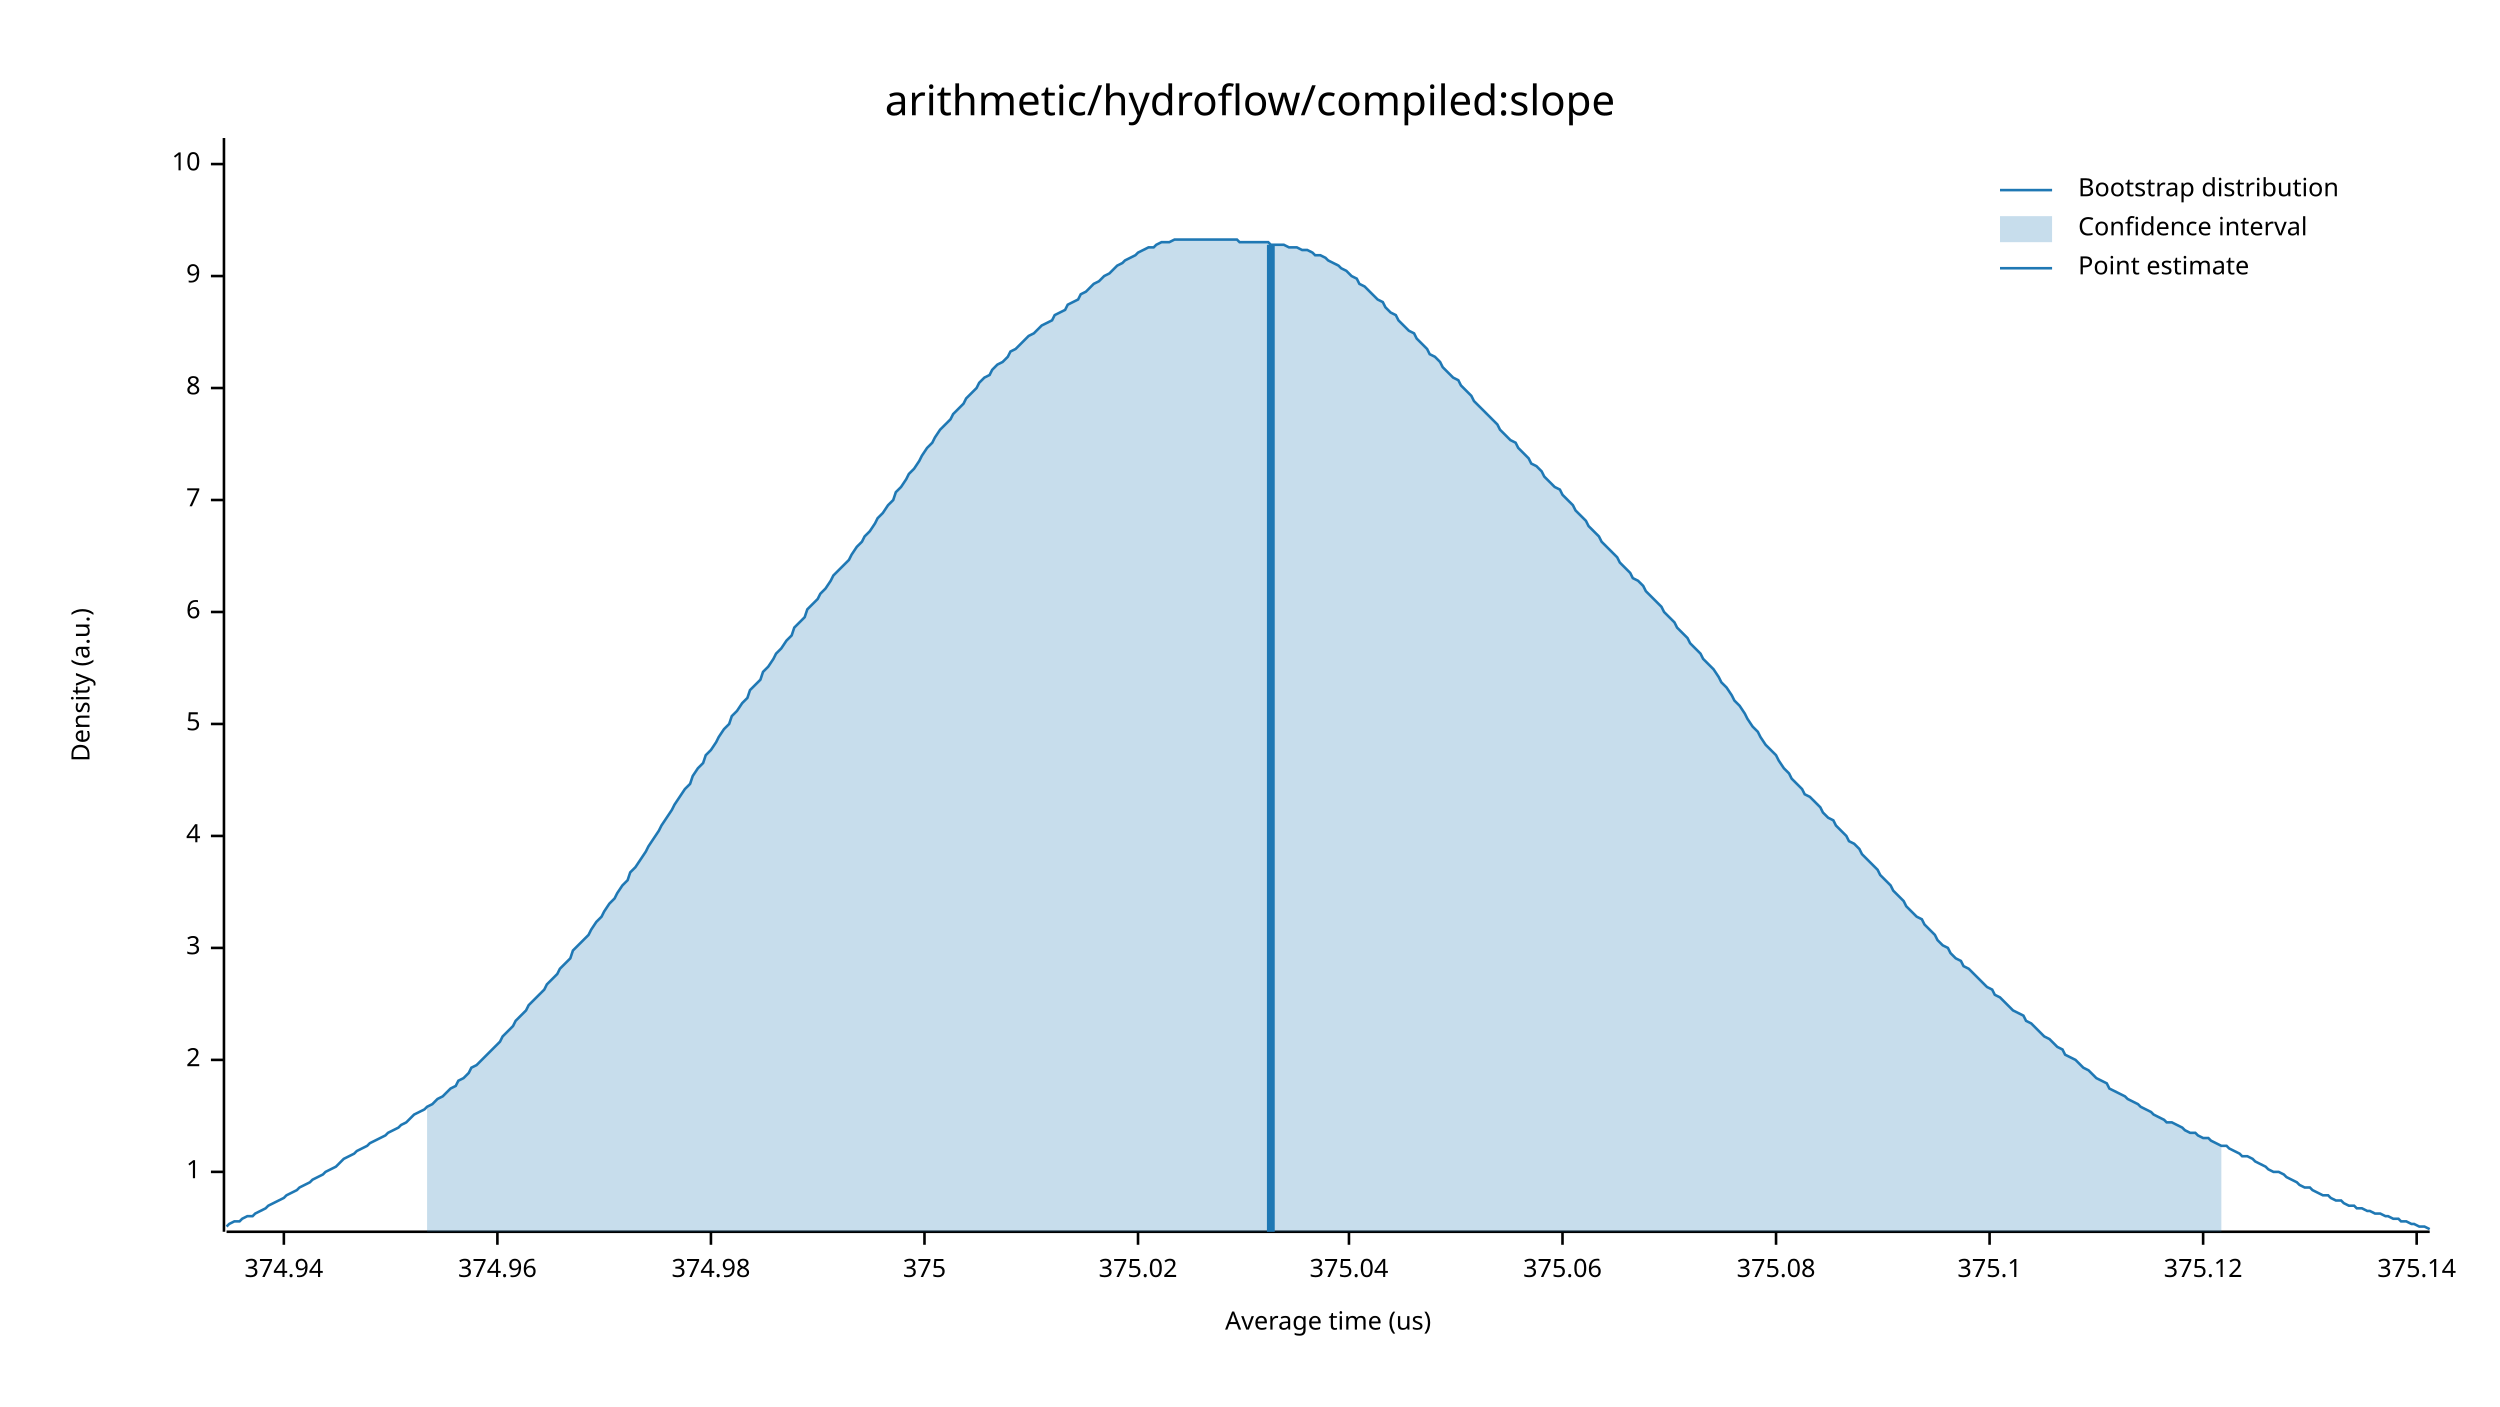
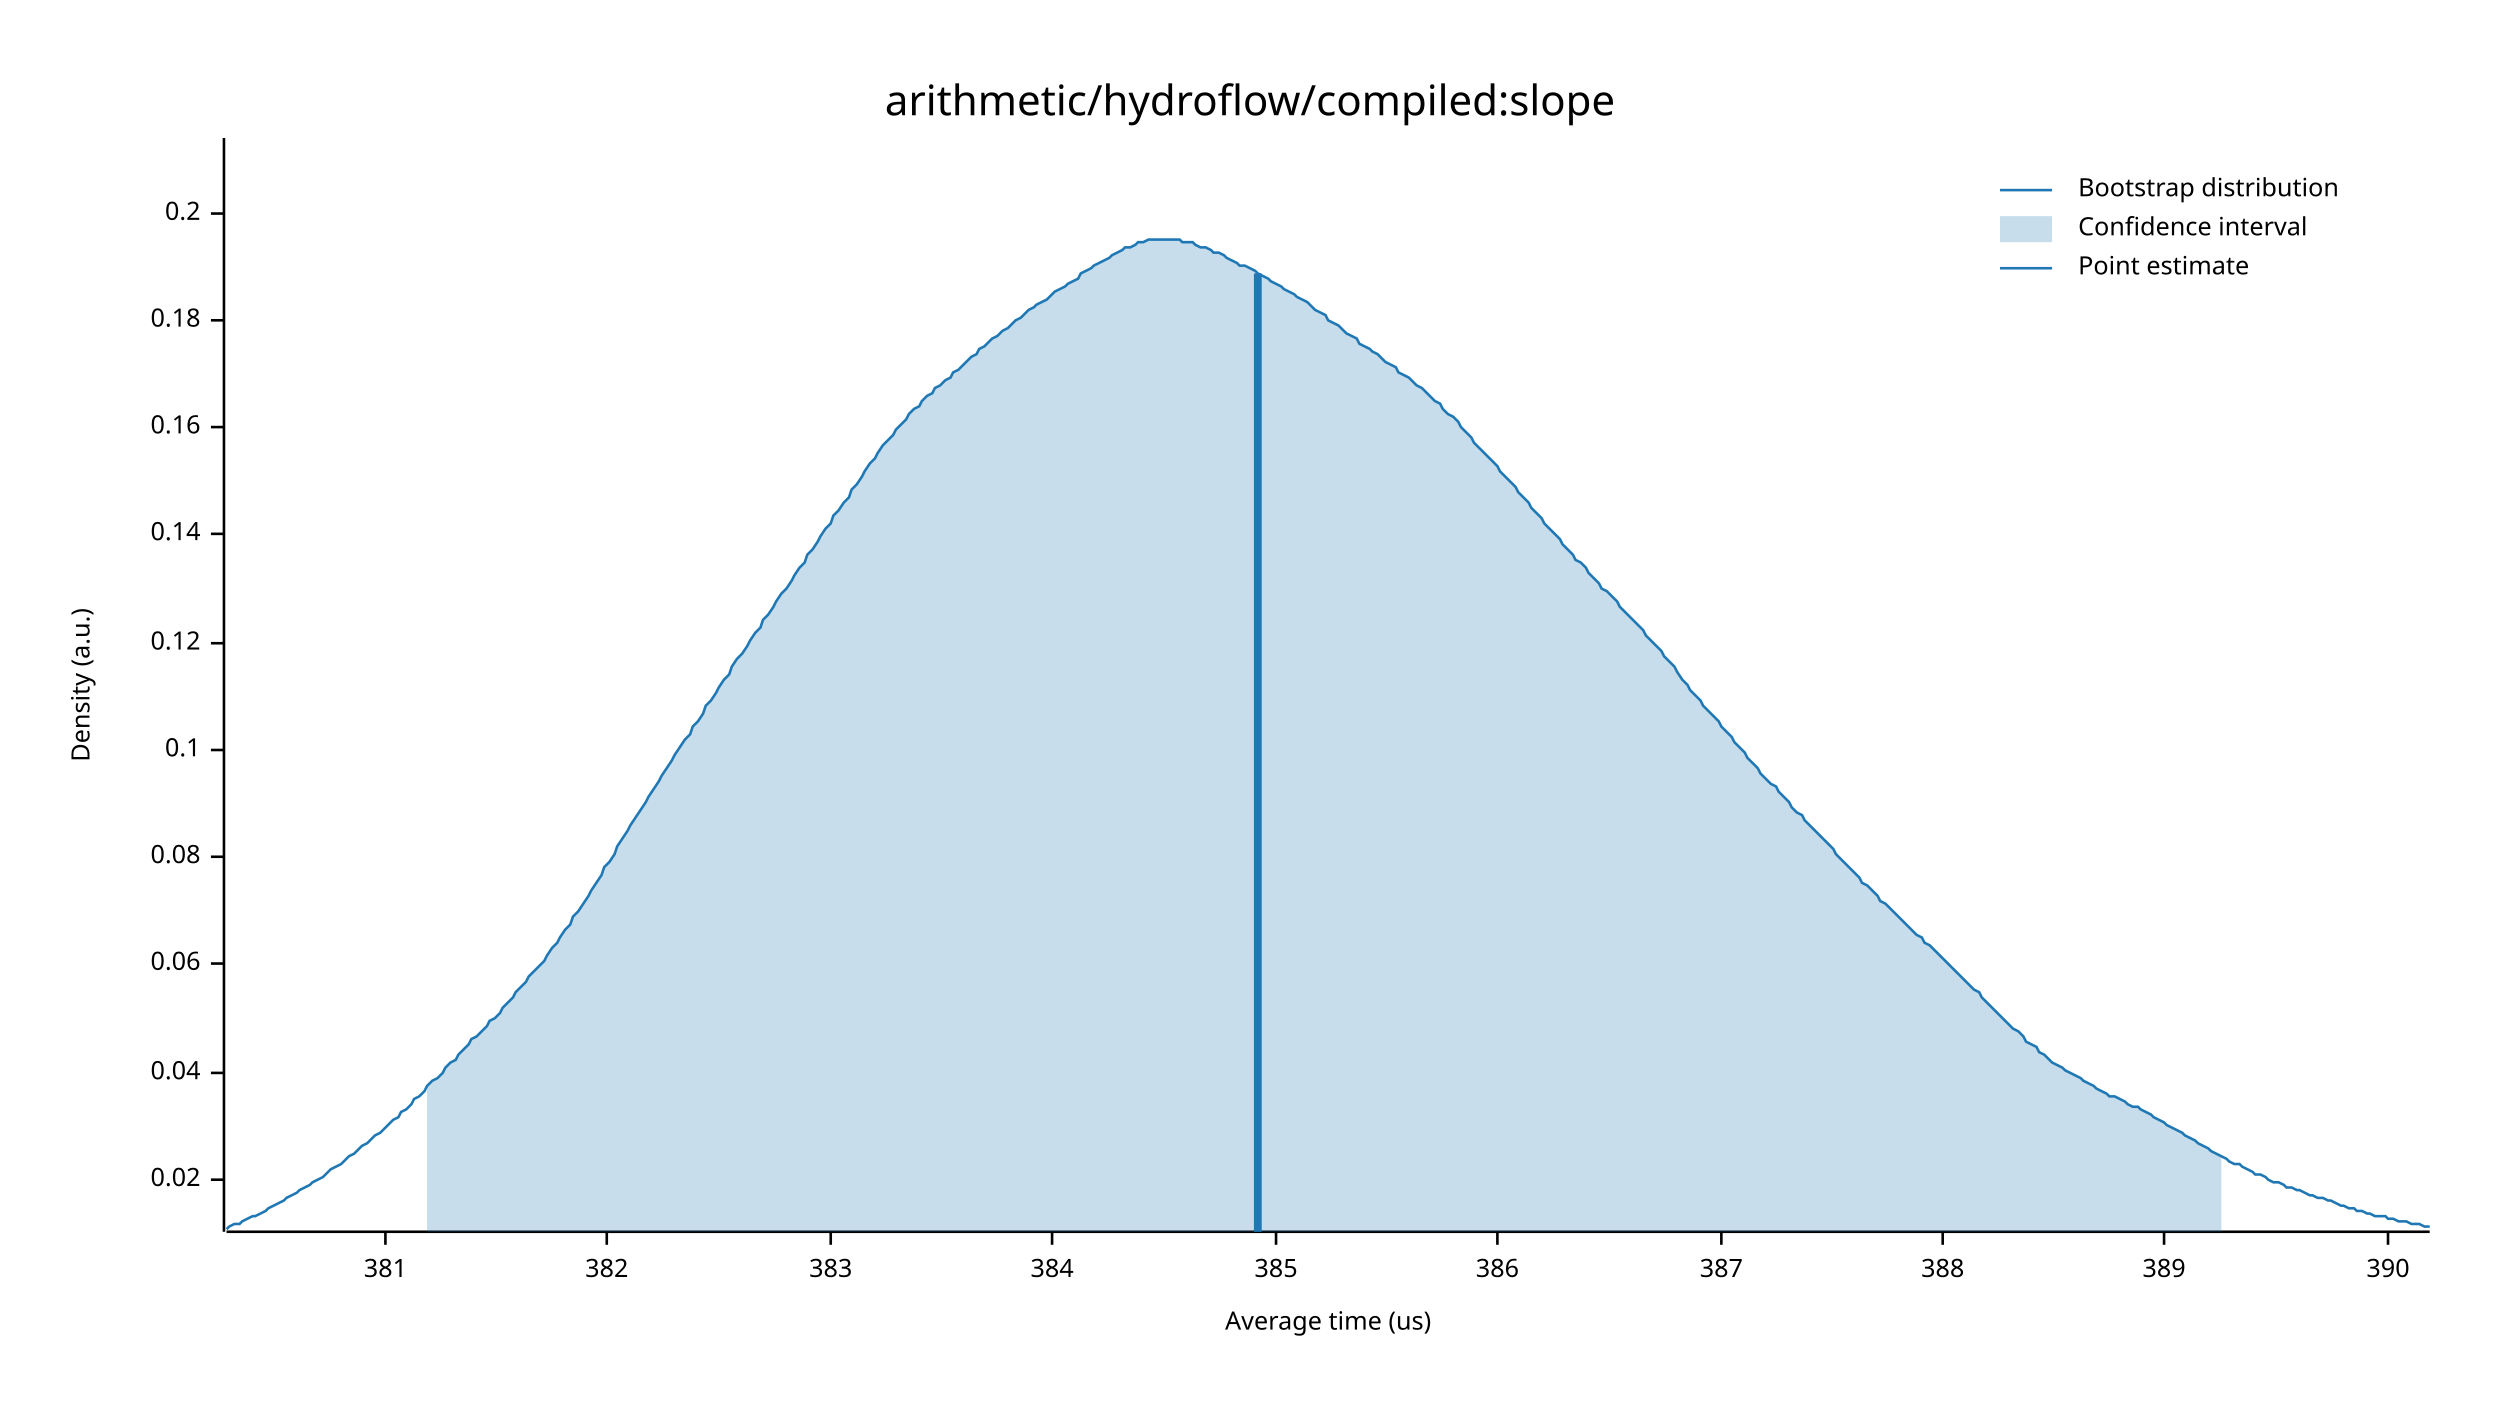
<svg xmlns="http://www.w3.org/2000/svg" width="960" height="540" viewBox="0 0 960 540">
  <text x="480" y="32" dy="0.76em" text-anchor="middle" font-family="sans-serif" font-size="16.129" opacity="1" fill="#000000">
arithmetic/hydroflow/compiled:slope
</text>
  <text x="27" y="263" dy="0.76em" text-anchor="middle" font-family="sans-serif" font-size="9.677" opacity="1" fill="#000000" transform="rotate(270, 27, 263)">
Density (a.u.)
</text>
  <text x="510" y="513" dy="-0.5ex" text-anchor="middle" font-family="sans-serif" font-size="9.677" opacity="1" fill="#000000">
Average time (us)
</text>
  <polyline fill="none" opacity="1" stroke="#000000" stroke-width="1" points="86,53 86,473 " />
-   <text x="77" y="450" dy="0.5ex" text-anchor="end" font-family="sans-serif" font-size="9.677" opacity="1" fill="#000000">
- 1
+   <text x="77" y="453" dy="0.5ex" text-anchor="end" font-family="sans-serif" font-size="9.677" opacity="1" fill="#000000">
+ 0.02
</text>
-   <polyline fill="none" opacity="1" stroke="#000000" stroke-width="1" points="81,450 86,450 " />
-   <text x="77" y="407" dy="0.5ex" text-anchor="end" font-family="sans-serif" font-size="9.677" opacity="1" fill="#000000">
- 2
+   <polyline fill="none" opacity="1" stroke="#000000" stroke-width="1" points="81,453 86,453 " />
+   <text x="77" y="412" dy="0.5ex" text-anchor="end" font-family="sans-serif" font-size="9.677" opacity="1" fill="#000000">
+ 0.04
</text>
-   <polyline fill="none" opacity="1" stroke="#000000" stroke-width="1" points="81,407 86,407 " />
-   <text x="77" y="364" dy="0.5ex" text-anchor="end" font-family="sans-serif" font-size="9.677" opacity="1" fill="#000000">
- 3
+   <polyline fill="none" opacity="1" stroke="#000000" stroke-width="1" points="81,412 86,412 " />
+   <text x="77" y="370" dy="0.5ex" text-anchor="end" font-family="sans-serif" font-size="9.677" opacity="1" fill="#000000">
+ 0.06
</text>
-   <polyline fill="none" opacity="1" stroke="#000000" stroke-width="1" points="81,364 86,364 " />
-   <text x="77" y="321" dy="0.5ex" text-anchor="end" font-family="sans-serif" font-size="9.677" opacity="1" fill="#000000">
- 4
+   <polyline fill="none" opacity="1" stroke="#000000" stroke-width="1" points="81,370 86,370 " />
+   <text x="77" y="329" dy="0.5ex" text-anchor="end" font-family="sans-serif" font-size="9.677" opacity="1" fill="#000000">
+ 0.08
</text>
-   <polyline fill="none" opacity="1" stroke="#000000" stroke-width="1" points="81,321 86,321 " />
-   <text x="77" y="278" dy="0.5ex" text-anchor="end" font-family="sans-serif" font-size="9.677" opacity="1" fill="#000000">
- 5
+   <polyline fill="none" opacity="1" stroke="#000000" stroke-width="1" points="81,329 86,329 " />
+   <text x="77" y="288" dy="0.5ex" text-anchor="end" font-family="sans-serif" font-size="9.677" opacity="1" fill="#000000">
+ 0.1
</text>
-   <polyline fill="none" opacity="1" stroke="#000000" stroke-width="1" points="81,278 86,278 " />
-   <text x="77" y="235" dy="0.5ex" text-anchor="end" font-family="sans-serif" font-size="9.677" opacity="1" fill="#000000">
- 6
+   <polyline fill="none" opacity="1" stroke="#000000" stroke-width="1" points="81,288 86,288 " />
+   <text x="77" y="247" dy="0.5ex" text-anchor="end" font-family="sans-serif" font-size="9.677" opacity="1" fill="#000000">
+ 0.12
</text>
-   <polyline fill="none" opacity="1" stroke="#000000" stroke-width="1" points="81,235 86,235 " />
-   <text x="77" y="192" dy="0.5ex" text-anchor="end" font-family="sans-serif" font-size="9.677" opacity="1" fill="#000000">
- 7
+   <polyline fill="none" opacity="1" stroke="#000000" stroke-width="1" points="81,247 86,247 " />
+   <text x="77" y="205" dy="0.5ex" text-anchor="end" font-family="sans-serif" font-size="9.677" opacity="1" fill="#000000">
+ 0.14
</text>
-   <polyline fill="none" opacity="1" stroke="#000000" stroke-width="1" points="81,192 86,192 " />
-   <text x="77" y="149" dy="0.5ex" text-anchor="end" font-family="sans-serif" font-size="9.677" opacity="1" fill="#000000">
- 8
+   <polyline fill="none" opacity="1" stroke="#000000" stroke-width="1" points="81,205 86,205 " />
+   <text x="77" y="164" dy="0.5ex" text-anchor="end" font-family="sans-serif" font-size="9.677" opacity="1" fill="#000000">
+ 0.16
</text>
-   <polyline fill="none" opacity="1" stroke="#000000" stroke-width="1" points="81,149 86,149 " />
-   <text x="77" y="106" dy="0.5ex" text-anchor="end" font-family="sans-serif" font-size="9.677" opacity="1" fill="#000000">
- 9
+   <polyline fill="none" opacity="1" stroke="#000000" stroke-width="1" points="81,164 86,164 " />
+   <text x="77" y="123" dy="0.5ex" text-anchor="end" font-family="sans-serif" font-size="9.677" opacity="1" fill="#000000">
+ 0.18
</text>
-   <polyline fill="none" opacity="1" stroke="#000000" stroke-width="1" points="81,106 86,106 " />
-   <text x="77" y="63" dy="0.5ex" text-anchor="end" font-family="sans-serif" font-size="9.677" opacity="1" fill="#000000">
- 10
+   <polyline fill="none" opacity="1" stroke="#000000" stroke-width="1" points="81,123 86,123 " />
+   <text x="77" y="82" dy="0.5ex" text-anchor="end" font-family="sans-serif" font-size="9.677" opacity="1" fill="#000000">
+ 0.2
</text>
-   <polyline fill="none" opacity="1" stroke="#000000" stroke-width="1" points="81,63 86,63 " />
+   <polyline fill="none" opacity="1" stroke="#000000" stroke-width="1" points="81,82 86,82 " />
  <polyline fill="none" opacity="1" stroke="#000000" stroke-width="1" points="87,473 933,473 " />
-   <text x="109" y="483" dy="0.76em" text-anchor="middle" font-family="sans-serif" font-size="9.677" opacity="1" fill="#000000">
- 374.94
+   <text x="148" y="483" dy="0.76em" text-anchor="middle" font-family="sans-serif" font-size="9.677" opacity="1" fill="#000000">
+ 381
</text>
-   <polyline fill="none" opacity="1" stroke="#000000" stroke-width="1" points="109,473 109,478 " />
-   <text x="191" y="483" dy="0.76em" text-anchor="middle" font-family="sans-serif" font-size="9.677" opacity="1" fill="#000000">
- 374.96
+   <polyline fill="none" opacity="1" stroke="#000000" stroke-width="1" points="148,473 148,478 " />
+   <text x="233" y="483" dy="0.76em" text-anchor="middle" font-family="sans-serif" font-size="9.677" opacity="1" fill="#000000">
+ 382
</text>
-   <polyline fill="none" opacity="1" stroke="#000000" stroke-width="1" points="191,473 191,478 " />
-   <text x="273" y="483" dy="0.76em" text-anchor="middle" font-family="sans-serif" font-size="9.677" opacity="1" fill="#000000">
- 374.98
+   <polyline fill="none" opacity="1" stroke="#000000" stroke-width="1" points="233,473 233,478 " />
+   <text x="319" y="483" dy="0.76em" text-anchor="middle" font-family="sans-serif" font-size="9.677" opacity="1" fill="#000000">
+ 383
</text>
-   <polyline fill="none" opacity="1" stroke="#000000" stroke-width="1" points="273,473 273,478 " />
-   <text x="355" y="483" dy="0.76em" text-anchor="middle" font-family="sans-serif" font-size="9.677" opacity="1" fill="#000000">
- 375
+   <polyline fill="none" opacity="1" stroke="#000000" stroke-width="1" points="319,473 319,478 " />
+   <text x="404" y="483" dy="0.76em" text-anchor="middle" font-family="sans-serif" font-size="9.677" opacity="1" fill="#000000">
+ 384
</text>
-   <polyline fill="none" opacity="1" stroke="#000000" stroke-width="1" points="355,473 355,478 " />
-   <text x="437" y="483" dy="0.76em" text-anchor="middle" font-family="sans-serif" font-size="9.677" opacity="1" fill="#000000">
- 375.02
+   <polyline fill="none" opacity="1" stroke="#000000" stroke-width="1" points="404,473 404,478 " />
+   <text x="490" y="483" dy="0.76em" text-anchor="middle" font-family="sans-serif" font-size="9.677" opacity="1" fill="#000000">
+ 385
</text>
-   <polyline fill="none" opacity="1" stroke="#000000" stroke-width="1" points="437,473 437,478 " />
-   <text x="518" y="483" dy="0.76em" text-anchor="middle" font-family="sans-serif" font-size="9.677" opacity="1" fill="#000000">
- 375.04
+   <polyline fill="none" opacity="1" stroke="#000000" stroke-width="1" points="490,473 490,478 " />
+   <text x="575" y="483" dy="0.76em" text-anchor="middle" font-family="sans-serif" font-size="9.677" opacity="1" fill="#000000">
+ 386
</text>
-   <polyline fill="none" opacity="1" stroke="#000000" stroke-width="1" points="518,473 518,478 " />
-   <text x="600" y="483" dy="0.76em" text-anchor="middle" font-family="sans-serif" font-size="9.677" opacity="1" fill="#000000">
- 375.06
+   <polyline fill="none" opacity="1" stroke="#000000" stroke-width="1" points="575,473 575,478 " />
+   <text x="661" y="483" dy="0.76em" text-anchor="middle" font-family="sans-serif" font-size="9.677" opacity="1" fill="#000000">
+ 387
</text>
-   <polyline fill="none" opacity="1" stroke="#000000" stroke-width="1" points="600,473 600,478 " />
-   <text x="682" y="483" dy="0.76em" text-anchor="middle" font-family="sans-serif" font-size="9.677" opacity="1" fill="#000000">
- 375.08
+   <polyline fill="none" opacity="1" stroke="#000000" stroke-width="1" points="661,473 661,478 " />
+   <text x="746" y="483" dy="0.76em" text-anchor="middle" font-family="sans-serif" font-size="9.677" opacity="1" fill="#000000">
+ 388
</text>
-   <polyline fill="none" opacity="1" stroke="#000000" stroke-width="1" points="682,473 682,478 " />
-   <text x="764" y="483" dy="0.76em" text-anchor="middle" font-family="sans-serif" font-size="9.677" opacity="1" fill="#000000">
- 375.1
+   <polyline fill="none" opacity="1" stroke="#000000" stroke-width="1" points="746,473 746,478 " />
+   <text x="831" y="483" dy="0.76em" text-anchor="middle" font-family="sans-serif" font-size="9.677" opacity="1" fill="#000000">
+ 389
</text>
-   <polyline fill="none" opacity="1" stroke="#000000" stroke-width="1" points="764,473 764,478 " />
-   <text x="846" y="483" dy="0.76em" text-anchor="middle" font-family="sans-serif" font-size="9.677" opacity="1" fill="#000000">
- 375.12
+   <polyline fill="none" opacity="1" stroke="#000000" stroke-width="1" points="831,473 831,478 " />
+   <text x="917" y="483" dy="0.76em" text-anchor="middle" font-family="sans-serif" font-size="9.677" opacity="1" fill="#000000">
+ 390
</text>
-   <polyline fill="none" opacity="1" stroke="#000000" stroke-width="1" points="846,473 846,478 " />
-   <text x="928" y="483" dy="0.76em" text-anchor="middle" font-family="sans-serif" font-size="9.677" opacity="1" fill="#000000">
- 375.14
- </text>
-   <polyline fill="none" opacity="1" stroke="#000000" stroke-width="1" points="928,473 928,478 " />
-   <polyline fill="none" opacity="1" stroke="#1F78B4" stroke-width="1" points="87,471 88,470 90,469 92,469 93,468 95,467 97,467 98,466 100,465 102,464 103,463 105,462 107,461 109,460 110,459 112,458 114,457 115,456 117,455 119,454 120,453 122,452 124,451 125,450 127,449 129,448 131,446 132,445 134,444 136,443 137,442 139,441 141,440 142,439 144,438 146,437 148,436 149,435 151,434 153,433 154,432 156,431 158,429 159,428 161,427 163,426 164,425 166,424 168,422 170,421 171,420 173,418 175,417 176,415 178,414 180,412 181,410 183,409 185,407 187,405 188,404 190,402 192,400 193,398 195,396 197,394 198,392 200,390 202,388 203,386 205,384 207,382 209,380 210,378 212,376 214,374 215,372 217,370 219,368 220,365 222,363 224,361 226,359 227,357 229,354 231,352 232,350 234,347 236,345 237,343 239,340 241,338 242,335 244,333 246,330 248,327 249,325 251,322 253,319 254,317 256,314 258,311 259,309 261,306 263,303 265,301 266,298 268,295 270,293 271,290 273,288 275,285 276,283 278,280 280,278 281,275 283,273 285,270 287,268 288,265 290,263 292,261 293,258 295,256 297,253 298,251 300,249 302,246 304,244 305,241 307,239 309,237 310,234 312,232 314,230 315,228 317,226 319,223 320,221 322,219 324,217 326,215 327,213 329,210 331,208 332,206 334,204 336,201 337,199 339,197 341,194 343,192 344,189 346,187 348,184 349,182 351,180 353,177 354,175 356,172 358,170 359,168 361,165 363,163 365,161 366,159 368,157 370,155 371,153 373,151 375,149 376,147 378,145 380,144 381,142 383,140 385,139 387,137 388,135 390,134 392,132 393,131 395,129 397,128 398,127 400,125 402,124 404,123 405,121 407,120 409,119 410,117 412,116 414,115 415,113 417,112 419,110 420,109 422,108 424,106 426,105 427,104 429,102 431,101 432,100 434,99 436,98 437,97 439,96 441,95 443,95 444,94 446,93 448,93 449,93 451,92 453,92 454,92 456,92 458,92 459,92 461,92 463,92 465,92 466,92 468,92 470,92 471,92 473,92 475,92 476,93 478,93 480,93 482,93 483,93 485,93 487,93 488,94 490,94 492,94 493,94 495,95 497,95 498,95 500,96 502,96 504,97 505,98 507,98 509,99 510,100 512,101 514,102 515,103 517,104 519,106 521,107 522,109 524,110 526,112 527,113 529,115 531,116 532,118 534,120 536,121 537,123 539,125 541,127 543,128 544,130 546,132 548,134 549,136 551,137 553,139 554,141 556,143 558,145 560,146 561,148 563,150 565,152 566,154 568,156 570,158 571,159 573,161 575,163 576,165 578,167 580,169 582,170 583,172 585,174 587,176 588,178 590,179 592,181 593,183 595,185 597,187 599,188 600,190 602,192 604,194 605,196 607,198 609,200 610,202 612,204 614,206 615,208 617,210 619,212 621,214 622,216 624,218 626,220 627,222 629,223 631,225 632,227 634,229 636,231 638,233 639,235 641,237 643,239 644,241 646,243 648,245 649,247 651,249 653,251 654,253 656,255 658,257 660,260 661,262 663,264 665,267 666,269 668,271 670,274 671,276 673,279 675,281 676,283 678,286 680,288 682,290 683,292 685,295 687,297 688,299 690,301 692,303 693,305 695,306 697,308 699,310 700,312 702,314 704,315 705,317 707,319 709,321 710,323 712,324 714,326 715,328 717,330 719,332 721,334 722,336 724,338 726,340 727,342 729,344 731,346 732,348 734,350 736,352 738,353 739,355 741,357 743,359 744,361 746,363 748,364 749,366 751,368 753,369 754,371 756,372 758,374 760,376 761,377 763,379 765,380 766,382 768,383 770,385 771,386 773,388 775,389 777,390 778,392 780,393 782,395 783,396 785,398 787,399 788,400 790,402 792,403 793,405 795,406 797,407 799,409 800,410 802,411 804,413 805,414 807,415 809,416 810,418 812,419 814,420 816,421 817,422 819,423 821,424 822,425 824,426 826,427 827,428 829,429 831,430 832,431 834,431 836,432 838,433 839,434 841,435 843,435 844,436 846,437 848,437 849,438 851,439 853,440 855,440 856,441 858,442 860,443 861,444 863,444 865,445 866,446 868,447 870,448 871,449 873,450 875,450 877,451 878,452 880,453 882,454 883,455 885,456 887,456 888,457 890,458 892,459 894,459 895,460 897,461 899,461 900,462 902,463 904,463 905,464 907,464 909,465 910,465 912,466 914,466 916,467 917,467 919,468 921,468 922,469 924,469 926,470 927,470 929,471 931,471 933,472 " />
-   <polygon opacity="0.25" fill="#1F78B4" points="164,425 166,424 168,422 170,421 171,420 173,418 175,417 176,415 178,414 180,412 181,410 183,409 185,407 187,405 188,404 190,402 192,400 193,398 195,396 197,394 198,392 200,390 202,388 203,386 205,384 207,382 209,380 210,378 212,376 214,374 215,372 217,370 219,368 220,365 222,363 224,361 226,359 227,357 229,354 231,352 232,350 234,347 236,345 237,343 239,340 241,338 242,335 244,333 246,330 248,327 249,325 251,322 253,319 254,317 256,314 258,311 259,309 261,306 263,303 265,301 266,298 268,295 270,293 271,290 273,288 275,285 276,283 278,280 280,278 281,275 283,273 285,270 287,268 288,265 290,263 292,261 293,258 295,256 297,253 298,251 300,249 302,246 304,244 305,241 307,239 309,237 310,234 312,232 314,230 315,228 317,226 319,223 320,221 322,219 324,217 326,215 327,213 329,210 331,208 332,206 334,204 336,201 337,199 339,197 341,194 343,192 344,189 346,187 348,184 349,182 351,180 353,177 354,175 356,172 358,170 359,168 361,165 363,163 365,161 366,159 368,157 370,155 371,153 373,151 375,149 376,147 378,145 380,144 381,142 383,140 385,139 387,137 388,135 390,134 392,132 393,131 395,129 397,128 398,127 400,125 402,124 404,123 405,121 407,120 409,119 410,117 412,116 414,115 415,113 417,112 419,110 420,109 422,108 424,106 426,105 427,104 429,102 431,101 432,100 434,99 436,98 437,97 439,96 441,95 443,95 444,94 446,93 448,93 449,93 451,92 453,92 454,92 456,92 458,92 459,92 461,92 463,92 465,92 466,92 468,92 470,92 471,92 473,92 475,92 476,93 478,93 480,93 482,93 483,93 485,93 487,93 488,94 490,94 492,94 493,94 495,95 497,95 498,95 500,96 502,96 504,97 505,98 507,98 509,99 510,100 512,101 514,102 515,103 517,104 519,106 521,107 522,109 524,110 526,112 527,113 529,115 531,116 532,118 534,120 536,121 537,123 539,125 541,127 543,128 544,130 546,132 548,134 549,136 551,137 553,139 554,141 556,143 558,145 560,146 561,148 563,150 565,152 566,154 568,156 570,158 571,159 573,161 575,163 576,165 578,167 580,169 582,170 583,172 585,174 587,176 588,178 590,179 592,181 593,183 595,185 597,187 599,188 600,190 602,192 604,194 605,196 607,198 609,200 610,202 612,204 614,206 615,208 617,210 619,212 621,214 622,216 624,218 626,220 627,222 629,223 631,225 632,227 634,229 636,231 638,233 639,235 641,237 643,239 644,241 646,243 648,245 649,247 651,249 653,251 654,253 656,255 658,257 660,260 661,262 663,264 665,267 666,269 668,271 670,274 671,276 673,279 675,281 676,283 678,286 680,288 682,290 683,292 685,295 687,297 688,299 690,301 692,303 693,305 695,306 697,308 699,310 700,312 702,314 704,315 705,317 707,319 709,321 710,323 712,324 714,326 715,328 717,330 719,332 721,334 722,336 724,338 726,340 727,342 729,344 731,346 732,348 734,350 736,352 738,353 739,355 741,357 743,359 744,361 746,363 748,364 749,366 751,368 753,369 754,371 756,372 758,374 760,376 761,377 763,379 765,380 766,382 768,383 770,385 771,386 773,388 775,389 777,390 778,392 780,393 782,395 783,396 785,398 787,399 788,400 790,402 792,403 793,405 795,406 797,407 799,409 800,410 802,411 804,413 805,414 807,415 809,416 810,418 812,419 814,420 816,421 817,422 819,423 821,424 822,425 824,426 826,427 827,428 829,429 831,430 832,431 834,431 836,432 838,433 839,434 841,435 843,435 844,436 846,437 848,437 849,438 851,439 853,440 853,473 164,473 " />
-   <polyline fill="none" opacity="1" stroke="#1F78B4" stroke-width="3" points="488,473 488,94 " />
+   <polyline fill="none" opacity="1" stroke="#000000" stroke-width="1" points="917,473 917,478 " />
+   <polyline fill="none" opacity="1" stroke="#1F78B4" stroke-width="1" points="87,472 88,471 90,470 92,470 93,469 95,468 97,467 98,467 100,466 102,465 103,464 105,463 107,462 109,461 110,460 112,459 114,458 115,457 117,456 119,455 120,454 122,453 124,452 125,451 127,449 129,448 131,447 132,446 134,444 136,443 137,442 139,440 141,439 142,438 144,436 146,435 148,433 149,432 151,430 153,429 154,427 156,426 158,424 159,422 161,421 163,419 164,417 166,415 168,414 170,412 171,410 173,408 175,407 176,405 178,403 180,401 181,399 183,398 185,396 187,394 188,392 190,391 192,389 193,387 195,385 197,383 198,381 200,379 202,377 203,375 205,373 207,371 209,369 210,367 212,364 214,362 215,360 217,357 219,355 220,352 222,350 224,347 226,344 227,342 229,339 231,336 232,333 234,331 236,328 237,325 239,322 241,319 242,317 244,314 246,311 248,308 249,306 251,303 253,300 254,298 256,295 258,292 259,290 261,287 263,284 265,282 266,279 268,277 270,274 271,271 273,269 275,266 276,264 278,261 280,259 281,256 283,253 285,251 287,248 288,246 290,243 292,241 293,238 295,236 297,233 298,231 300,228 302,226 304,223 305,221 307,218 309,216 310,213 312,211 314,208 315,206 317,203 319,201 320,198 322,196 324,193 326,191 327,188 329,186 331,183 332,181 334,178 336,176 337,174 339,171 341,169 343,167 344,165 346,163 348,161 349,159 351,157 353,156 354,154 356,152 358,151 359,149 361,148 363,146 365,145 366,143 368,142 370,140 371,139 373,137 375,136 376,134 378,133 380,131 381,130 383,129 385,127 387,126 388,125 390,123 392,122 393,121 395,119 397,118 398,117 400,116 402,115 404,113 405,112 407,111 409,110 410,109 412,108 414,107 415,105 417,104 419,103 420,102 422,101 424,100 426,99 427,98 429,97 431,96 432,95 434,95 436,94 437,93 439,93 441,92 443,92 444,92 446,92 448,92 449,92 451,92 453,92 454,93 456,93 458,93 459,94 461,95 463,95 465,96 466,97 468,97 470,98 471,99 473,100 475,101 476,102 478,102 480,103 482,104 483,105 485,106 487,107 488,108 490,109 492,110 493,111 495,112 497,113 498,114 500,115 502,116 504,118 505,119 507,120 509,121 510,123 512,124 514,125 515,126 517,128 519,129 521,130 522,132 524,133 526,134 527,135 529,136 531,138 532,139 534,140 536,141 537,143 539,144 541,145 543,147 544,148 546,149 548,151 549,152 551,154 553,155 554,157 556,159 558,160 560,162 561,164 563,166 565,168 566,170 568,172 570,174 571,175 573,177 575,179 576,181 578,183 580,185 582,187 583,189 585,191 587,193 588,195 590,197 592,199 593,201 595,203 597,205 599,207 600,209 602,211 604,213 605,215 607,216 609,218 610,220 612,222 614,224 615,226 617,227 619,229 621,231 622,233 624,235 626,237 627,238 629,240 631,242 632,244 634,246 636,248 638,250 639,252 641,254 643,256 644,258 646,261 648,263 649,265 651,267 653,269 654,271 656,273 658,275 660,277 661,279 663,281 665,283 666,285 668,287 670,289 671,291 673,293 675,295 676,297 678,299 680,301 682,302 683,304 685,306 687,308 688,310 690,312 692,313 693,315 695,317 697,319 699,321 700,322 702,324 704,326 705,328 707,330 709,332 710,333 712,335 714,337 715,339 717,340 719,342 721,344 722,346 724,347 726,349 727,350 729,352 731,354 732,355 734,357 736,359 738,360 739,362 741,363 743,365 744,366 746,368 748,370 749,371 751,373 753,375 754,376 756,378 758,380 760,381 761,383 763,385 765,387 766,388 768,390 770,392 771,393 773,395 775,396 777,398 778,400 780,401 782,402 783,404 785,405 787,407 788,408 790,409 792,410 793,411 795,412 797,413 799,414 800,415 802,416 804,417 805,418 807,419 809,420 810,421 812,421 814,422 816,423 817,424 819,425 821,425 822,426 824,427 826,428 827,429 829,430 831,431 832,432 834,433 836,434 838,435 839,436 841,437 843,438 844,439 846,440 848,441 849,442 851,443 853,444 855,445 856,446 858,447 860,447 861,448 863,449 865,450 866,451 868,451 870,452 871,453 873,454 875,454 877,455 878,456 880,456 882,457 883,457 885,458 887,459 888,459 890,460 892,460 894,461 895,461 897,462 899,463 900,463 902,464 904,464 905,465 907,465 909,466 910,466 912,467 914,467 916,467 917,468 919,468 921,469 922,469 924,469 926,470 927,470 929,470 931,471 933,471 " />
+   <polygon opacity="0.25" fill="#1F78B4" points="164,417 166,415 168,414 170,412 171,410 173,408 175,407 176,405 178,403 180,401 181,399 183,398 185,396 187,394 188,392 190,391 192,389 193,387 195,385 197,383 198,381 200,379 202,377 203,375 205,373 207,371 209,369 210,367 212,364 214,362 215,360 217,357 219,355 220,352 222,350 224,347 226,344 227,342 229,339 231,336 232,333 234,331 236,328 237,325 239,322 241,319 242,317 244,314 246,311 248,308 249,306 251,303 253,300 254,298 256,295 258,292 259,290 261,287 263,284 265,282 266,279 268,277 270,274 271,271 273,269 275,266 276,264 278,261 280,259 281,256 283,253 285,251 287,248 288,246 290,243 292,241 293,238 295,236 297,233 298,231 300,228 302,226 304,223 305,221 307,218 309,216 310,213 312,211 314,208 315,206 317,203 319,201 320,198 322,196 324,193 326,191 327,188 329,186 331,183 332,181 334,178 336,176 337,174 339,171 341,169 343,167 344,165 346,163 348,161 349,159 351,157 353,156 354,154 356,152 358,151 359,149 361,148 363,146 365,145 366,143 368,142 370,140 371,139 373,137 375,136 376,134 378,133 380,131 381,130 383,129 385,127 387,126 388,125 390,123 392,122 393,121 395,119 397,118 398,117 400,116 402,115 404,113 405,112 407,111 409,110 410,109 412,108 414,107 415,105 417,104 419,103 420,102 422,101 424,100 426,99 427,98 429,97 431,96 432,95 434,95 436,94 437,93 439,93 441,92 443,92 444,92 446,92 448,92 449,92 451,92 453,92 454,93 456,93 458,93 459,94 461,95 463,95 465,96 466,97 468,97 470,98 471,99 473,100 475,101 476,102 478,102 480,103 482,104 483,105 485,106 487,107 488,108 490,109 492,110 493,111 495,112 497,113 498,114 500,115 502,116 504,118 505,119 507,120 509,121 510,123 512,124 514,125 515,126 517,128 519,129 521,130 522,132 524,133 526,134 527,135 529,136 531,138 532,139 534,140 536,141 537,143 539,144 541,145 543,147 544,148 546,149 548,151 549,152 551,154 553,155 554,157 556,159 558,160 560,162 561,164 563,166 565,168 566,170 568,172 570,174 571,175 573,177 575,179 576,181 578,183 580,185 582,187 583,189 585,191 587,193 588,195 590,197 592,199 593,201 595,203 597,205 599,207 600,209 602,211 604,213 605,215 607,216 609,218 610,220 612,222 614,224 615,226 617,227 619,229 621,231 622,233 624,235 626,237 627,238 629,240 631,242 632,244 634,246 636,248 638,250 639,252 641,254 643,256 644,258 646,261 648,263 649,265 651,267 653,269 654,271 656,273 658,275 660,277 661,279 663,281 665,283 666,285 668,287 670,289 671,291 673,293 675,295 676,297 678,299 680,301 682,302 683,304 685,306 687,308 688,310 690,312 692,313 693,315 695,317 697,319 699,321 700,322 702,324 704,326 705,328 707,330 709,332 710,333 712,335 714,337 715,339 717,340 719,342 721,344 722,346 724,347 726,349 727,350 729,352 731,354 732,355 734,357 736,359 738,360 739,362 741,363 743,365 744,366 746,368 748,370 749,371 751,373 753,375 754,376 756,378 758,380 760,381 761,383 763,385 765,387 766,388 768,390 770,392 771,393 773,395 775,396 777,398 778,400 780,401 782,402 783,404 785,405 787,407 788,408 790,409 792,410 793,411 795,412 797,413 799,414 800,415 802,416 804,417 805,418 807,419 809,420 810,421 812,421 814,422 816,423 817,424 819,425 821,425 822,426 824,427 826,428 827,429 829,430 831,431 832,432 834,433 836,434 838,435 839,436 841,437 843,438 844,439 846,440 848,441 849,442 851,443 853,444 853,473 164,473 " />
+   <polyline fill="none" opacity="1" stroke="#1F78B4" stroke-width="3" points="483,473 483,105 " />
  <text x="798" y="68" dy="0.76em" text-anchor="start" font-family="sans-serif" font-size="9.677" opacity="1" fill="#000000">
Bootstrap distribution
</text>
  <text x="798" y="83" dy="0.76em" text-anchor="start" font-family="sans-serif" font-size="9.677" opacity="1" fill="#000000">
Confidence interval
</text>
  <text x="798" y="98" dy="0.76em" text-anchor="start" font-family="sans-serif" font-size="9.677" opacity="1" fill="#000000">
Point estimate
</text>
  <polyline fill="none" opacity="1" stroke="#1F78B4" stroke-width="1" points="768,73 788,73 " />
  <rect x="768" y="83" width="20" height="10" opacity="0.25" fill="#1F78B4" stroke="none" />
  <polyline fill="none" opacity="1" stroke="#1F78B4" stroke-width="1" points="768,103 788,103 " />
</svg>
